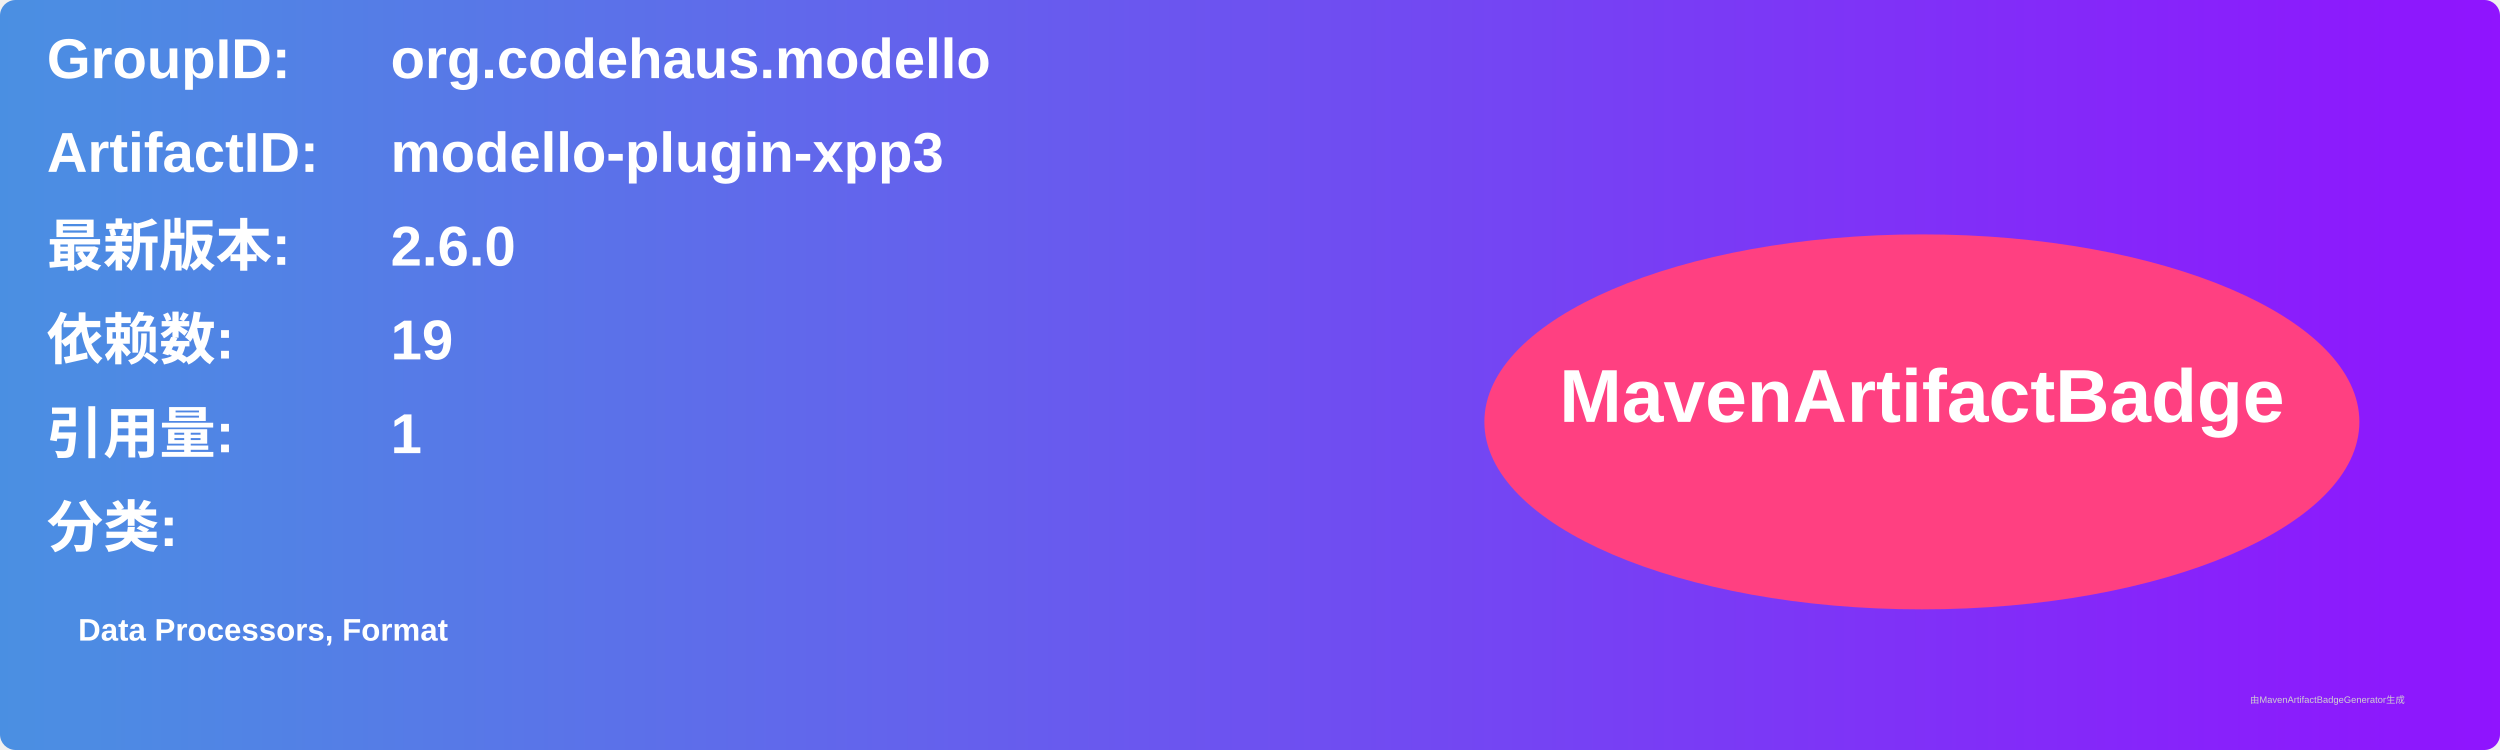
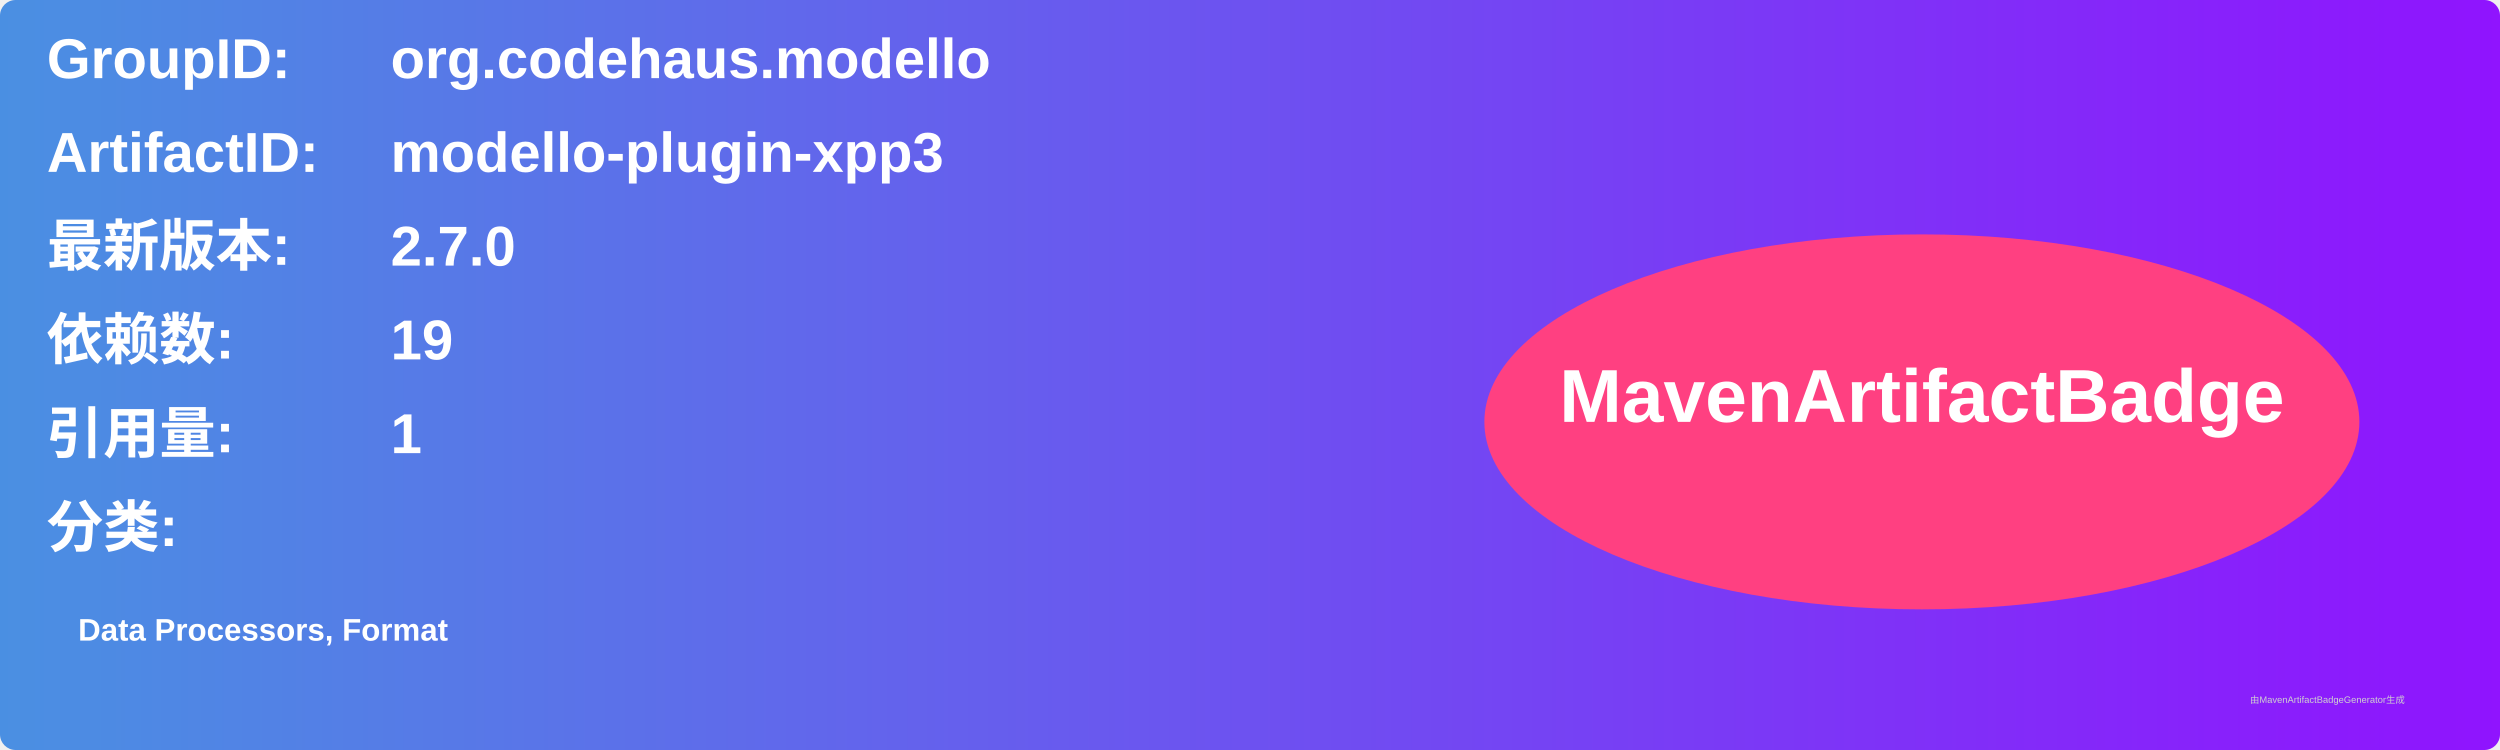
<svg xmlns="http://www.w3.org/2000/svg" width="800" height="240" viewBox="0 0 800 240">
  <linearGradient id="grad" x1="0%" y1="0%" x2="100%" y2="0%">
    <stop offset="0%" stop-color="#4a90e2" />
    <stop offset="100%" stop-color="#9013fe" />
  </linearGradient>
  <rect width="100%" height="100%" rx="5" ry="5" fill="url(#grad)" />
  <g transform="translate(15, 15)">
    <text x="0" y="10" font-family="Arial" font-size="18" fill="white" font-weight="bold" width="260">GroupID:</text>
    <text x="110" y="10" font-family="Arial" font-size="18" fill="white" font-weight="bold" width="460">org.codehaus.modello</text>
    <text x="0" y="40" font-family="Arial" font-size="18" fill="white" font-weight="bold" width="260">ArtifactID:</text>
    <text x="110" y="40" font-family="Arial" font-size="18" fill="white" font-weight="bold" width="460">modello-plugin-xpp3</text>
    <text x="0" y="70" font-family="Arial" font-size="18" fill="white" font-weight="bold">最新版本:</text>
    <text x="110" y="70" font-family="Arial" font-size="18" fill="white" font-weight="bold">
-       <tspan font-weight="bold">2.6.0</tspan>
+       <tspan font-weight="bold">2.7.0</tspan>
    </text>
    <text x="0" y="100" font-family="Arial" font-size="18" fill="white" font-weight="bold">依赖数: </text>
    <text x="110" y="100" font-family="Arial" font-size="18" fill="white">
      <tspan font-weight="bold">19</tspan>
    </text>
    <text x="0" y="130" font-family="Arial" font-size="18" fill="white" font-weight="bold">引用量: </text>
    <text x="110" y="130" font-family="Arial" font-size="18" fill="white">
      <tspan font-weight="bold">1</tspan>
    </text>
    <text x="0" y="160" font-family="Arial" font-size="18" fill="white" font-weight="bold">分类:</text>
    <text x="10" y="190" font-family="Arial" font-size="10" fill="white">
      <tspan font-weight="bold">Data Processors, Format</tspan>
    </text>
    <ellipse cx="600" cy="120" rx="140" ry="60" fill="#ff4081" />
    <text x="600" y="120" text-anchor="middle" font-family="Arial" font-size="24" fill="white" font-weight="bold">MavenArtifactBadge</text>
  </g>
  <text x="720" y="225" font-family="Arial" font-size="3" fill="#d0d0d0">由MavenArtifactBadgeGenerator生成</text>
</svg>
